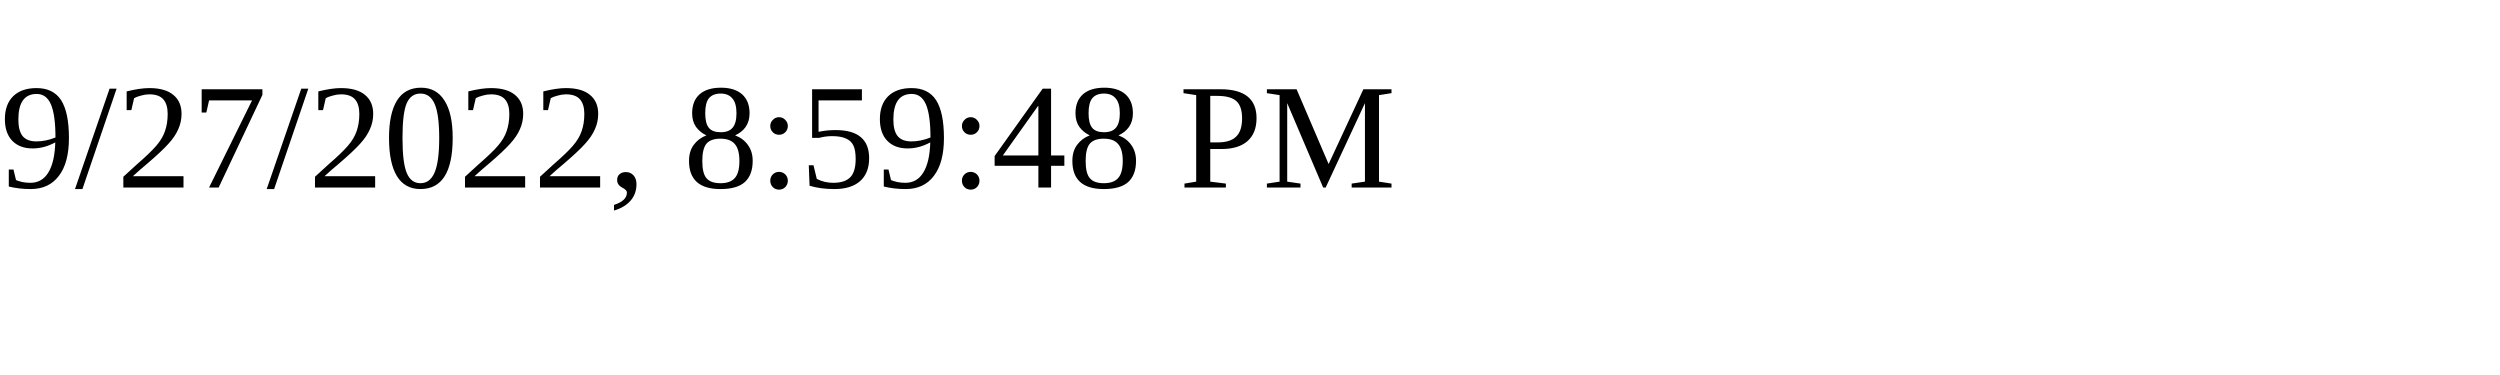
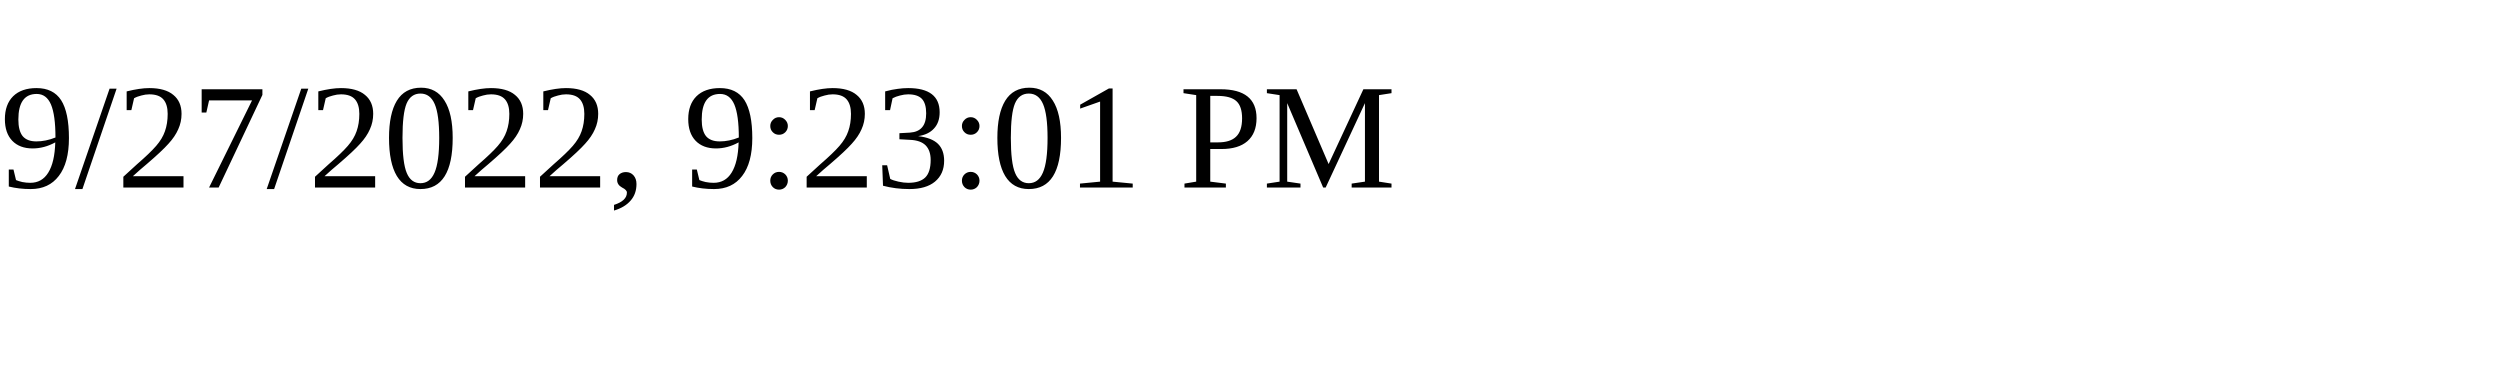
<svg xmlns="http://www.w3.org/2000/svg" height="30" width="200">
-   <text x="0" y="15">9/27/2022, 8:59:48 PM</text>
+   <text x="0" y="15">9/27/2022, 9:23:01 PM</text>
</svg>
